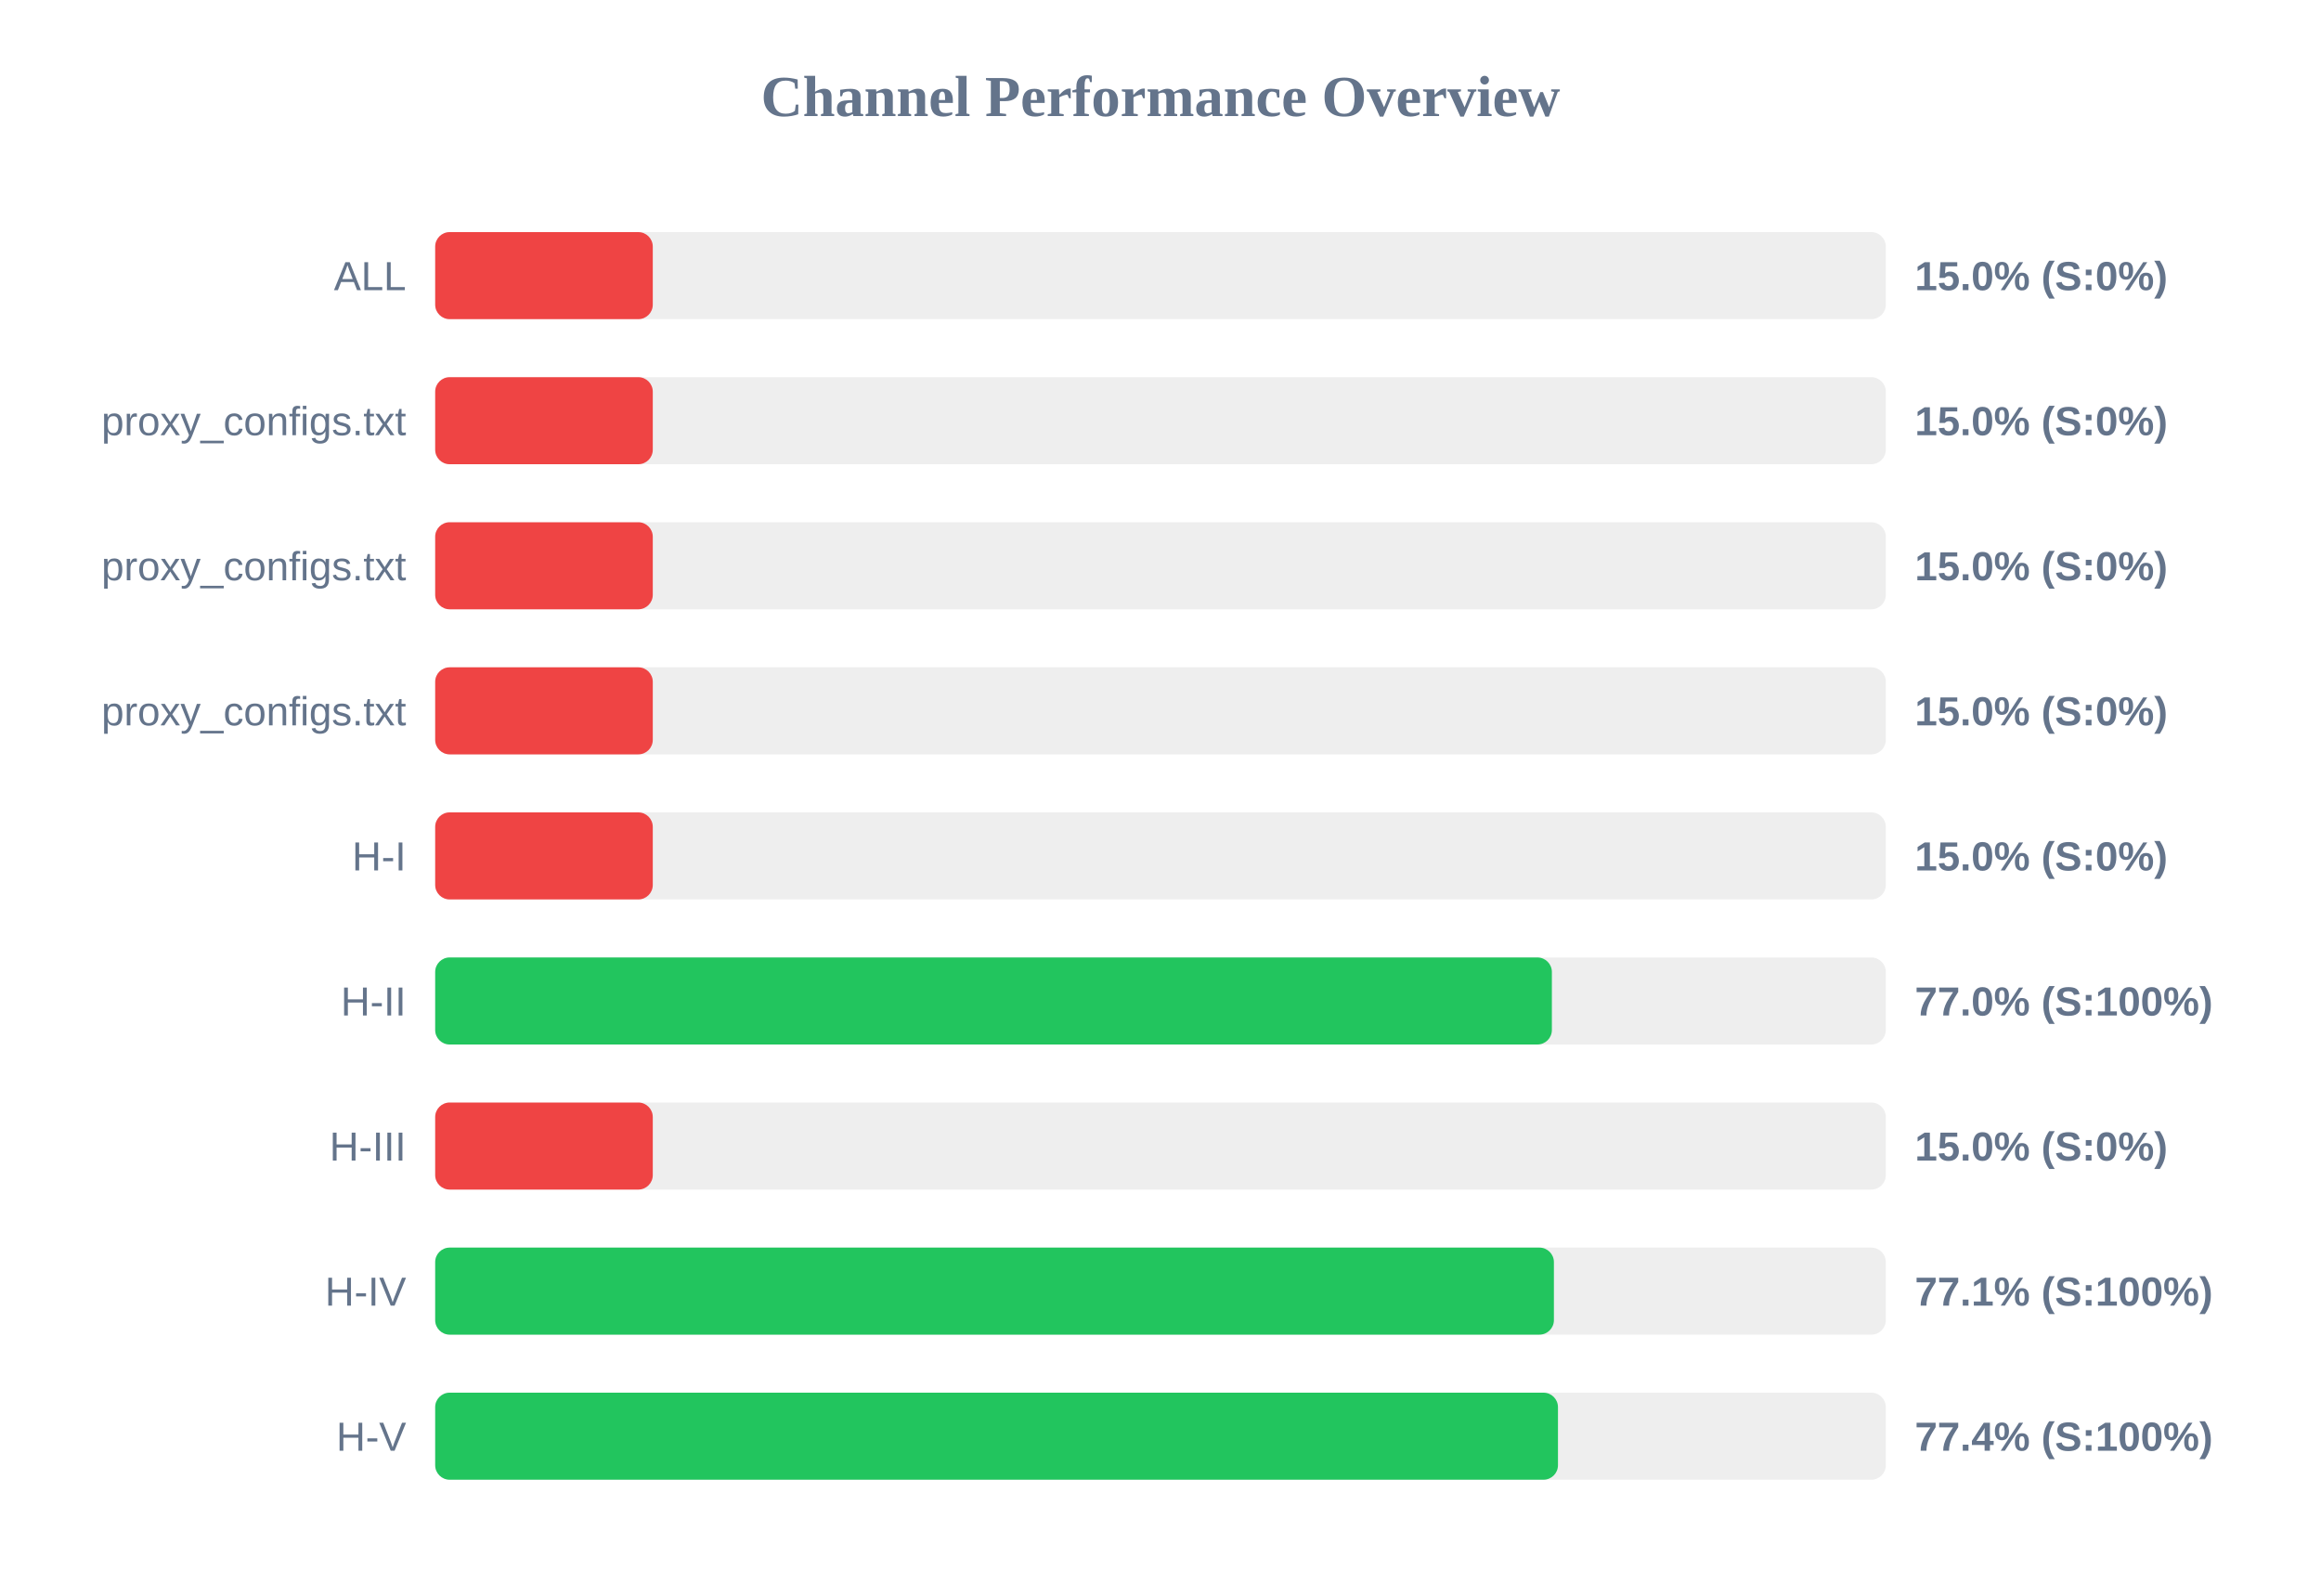
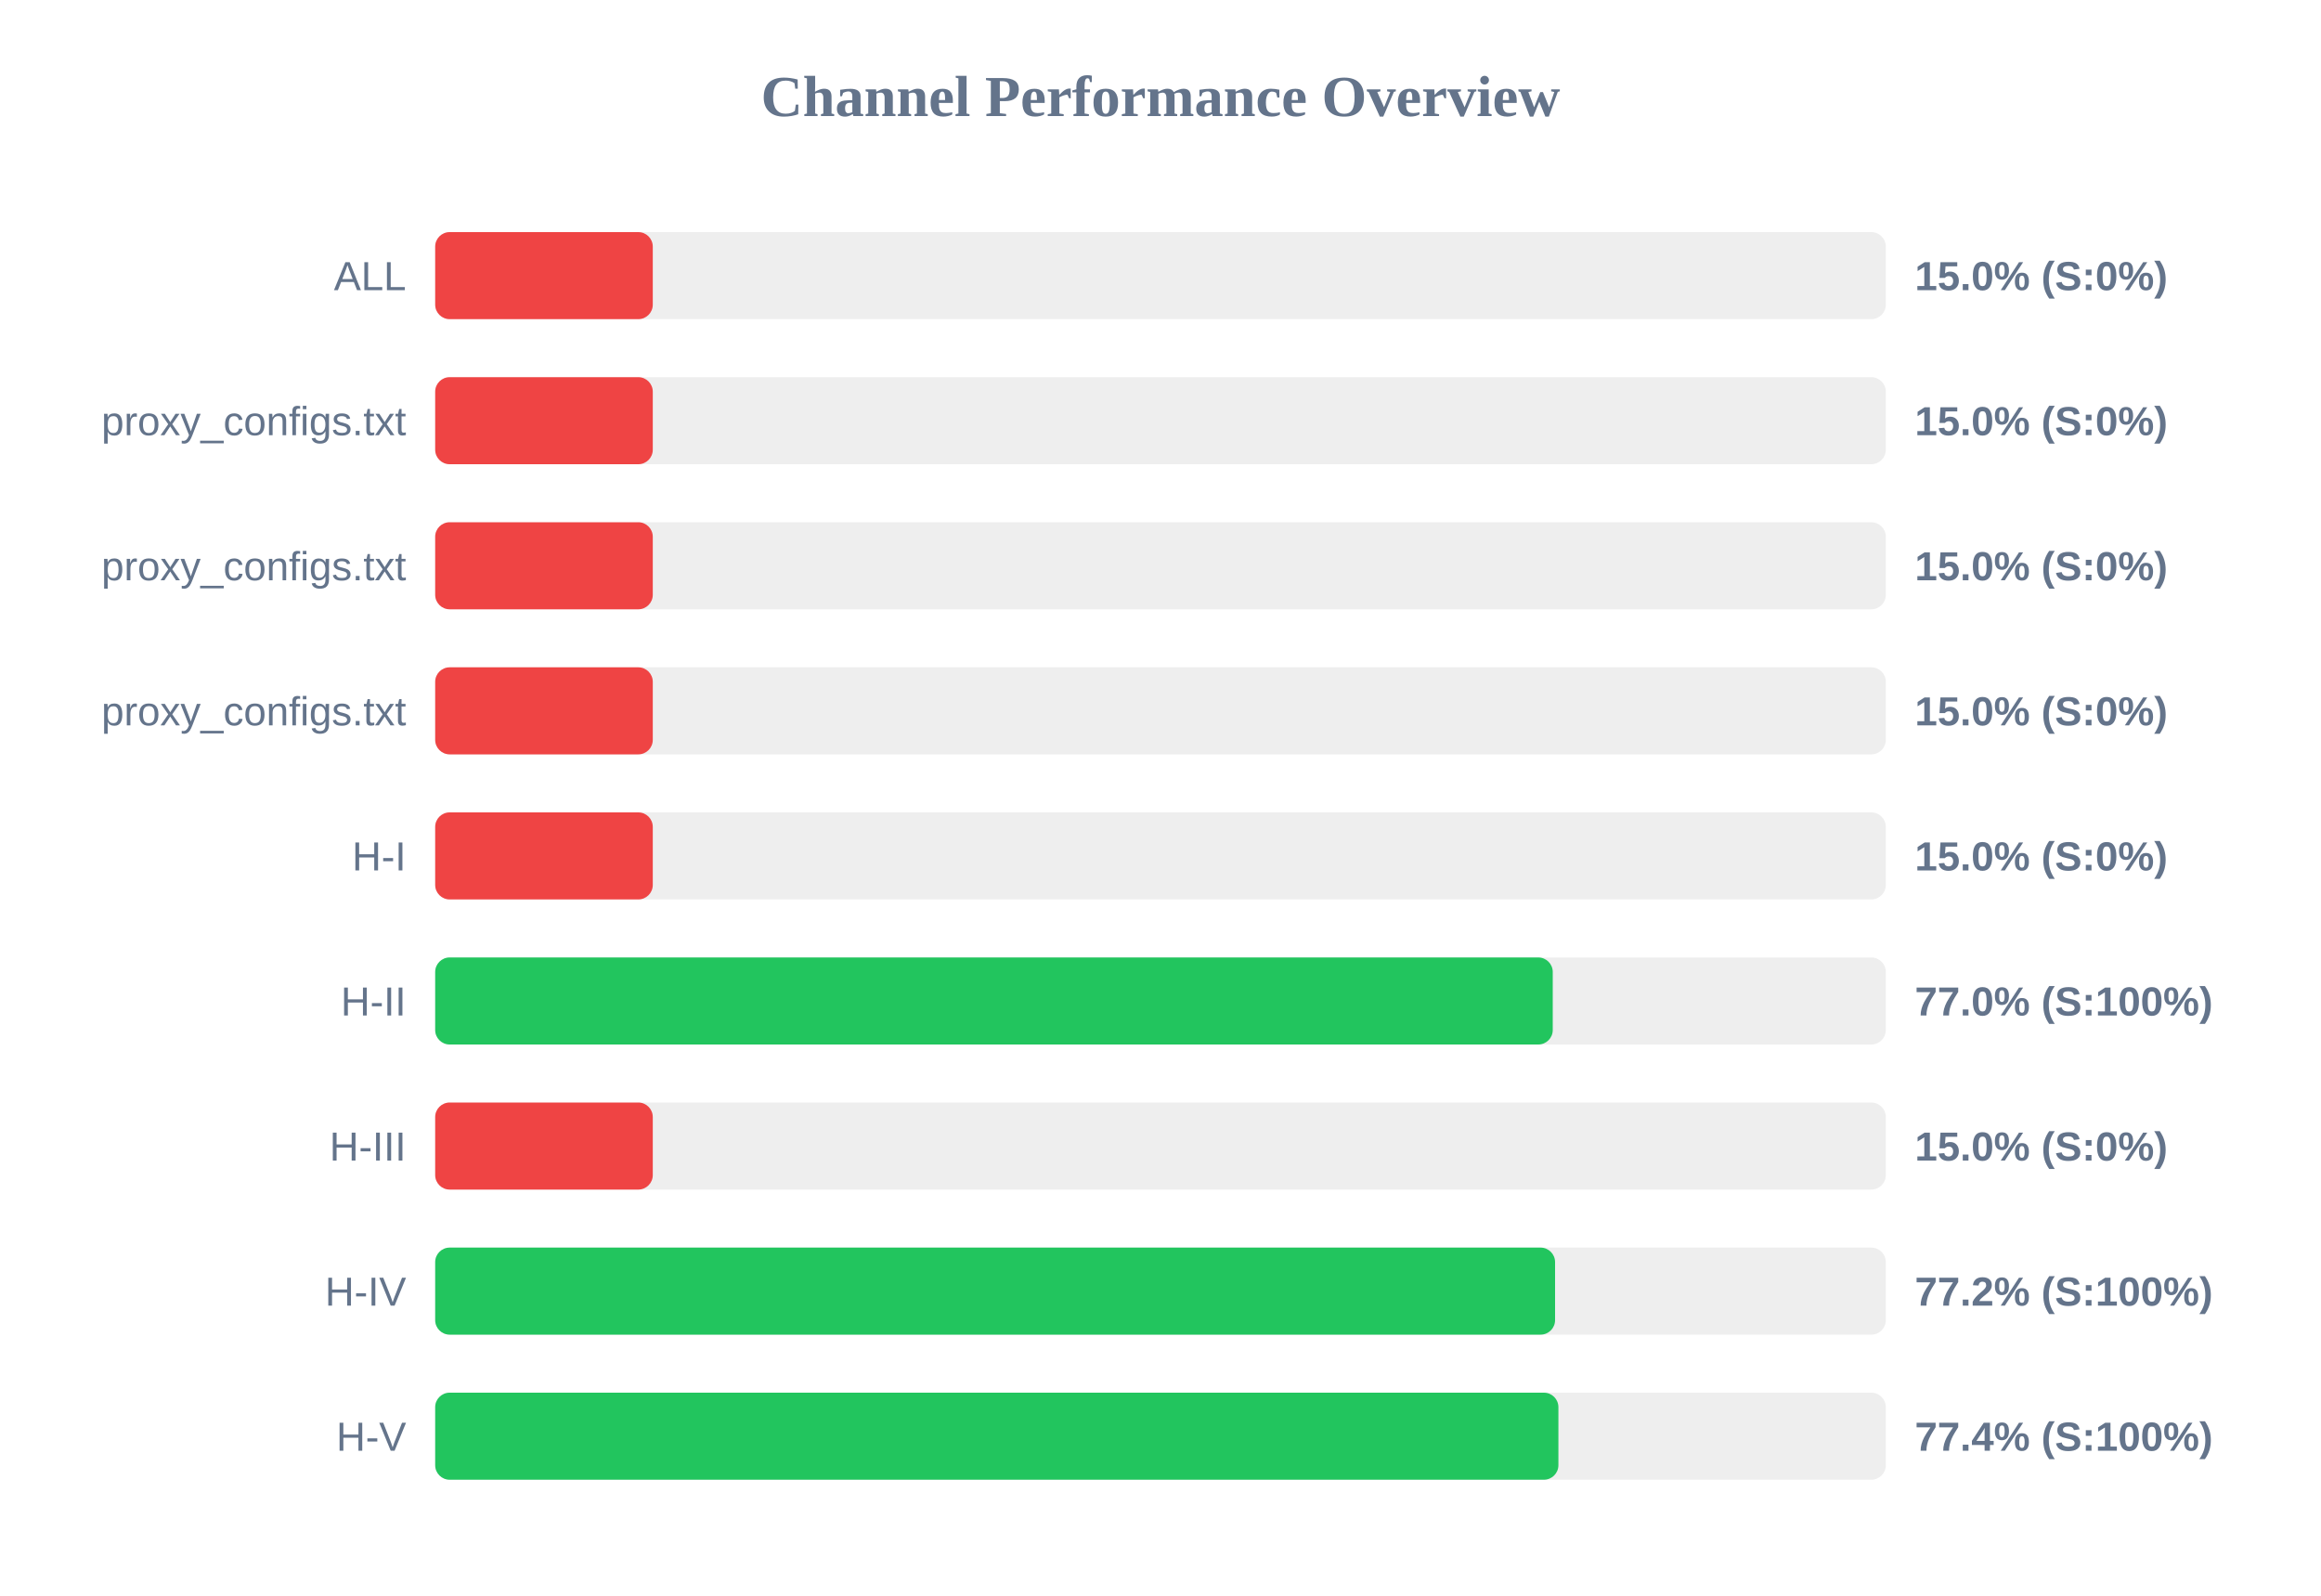
<svg xmlns="http://www.w3.org/2000/svg" width="800" height="550" version="1.1">
  <style>
        .row { font: 14px Arial; fill: #64748b; }
        .score { font: bold 14px Arial; fill: #64748b; }
    </style>
  <text x="400" y="40" text-anchor="middle" font-size="20px" font-weight="bold" fill="#64748b">Channel Performance Overview</text>
  <rect x="150" y="80" width="500" height="30" fill="#eee" rx="5" />
  <rect x="150" y="80" width="75.0" height="30" fill="#ef4444" rx="5" />
  <text x="140" y="100" text-anchor="end" class="row">ALL</text>
  <text x="660" y="100" text-anchor="start" class="score">15.0% (S:0%)</text>
  <rect x="150" y="130" width="500" height="30" fill="#eee" rx="5" />
  <rect x="150" y="130" width="75.0" height="30" fill="#ef4444" rx="5" />
  <text x="140" y="150" text-anchor="end" class="row">proxy_configs.txt</text>
  <text x="660" y="150" text-anchor="start" class="score">15.0% (S:0%)</text>
  <rect x="150" y="180" width="500" height="30" fill="#eee" rx="5" />
  <rect x="150" y="180" width="75.0" height="30" fill="#ef4444" rx="5" />
  <text x="140" y="200" text-anchor="end" class="row">proxy_configs.txt</text>
  <text x="660" y="200" text-anchor="start" class="score">15.0% (S:0%)</text>
  <rect x="150" y="230" width="500" height="30" fill="#eee" rx="5" />
  <rect x="150" y="230" width="75.0" height="30" fill="#ef4444" rx="5" />
  <text x="140" y="250" text-anchor="end" class="row">proxy_configs.txt</text>
  <text x="660" y="250" text-anchor="start" class="score">15.0% (S:0%)</text>
  <rect x="150" y="280" width="500" height="30" fill="#eee" rx="5" />
  <rect x="150" y="280" width="75.0" height="30" fill="#ef4444" rx="5" />
  <text x="140" y="300" text-anchor="end" class="row">H-I</text>
  <text x="660" y="300" text-anchor="start" class="score">15.0% (S:0%)</text>
  <rect x="150" y="330" width="500" height="30" fill="#eee" rx="5" />
-   <rect x="150" y="330" width="384.9" height="30" fill="#22c55e" rx="5" />
+   <rect x="150" y="330" width="385.2" height="30" fill="#22c55e" rx="5" />
  <text x="140" y="350" text-anchor="end" class="row">H-II</text>
  <text x="660" y="350" text-anchor="start" class="score">77.0% (S:100%)</text>
  <rect x="150" y="380" width="500" height="30" fill="#eee" rx="5" />
  <rect x="150" y="380" width="75.0" height="30" fill="#ef4444" rx="5" />
  <text x="140" y="400" text-anchor="end" class="row">H-III</text>
  <text x="660" y="400" text-anchor="start" class="score">15.0% (S:0%)</text>
  <rect x="150" y="430" width="500" height="30" fill="#eee" rx="5" />
-   <rect x="150" y="430" width="385.6" height="30" fill="#22c55e" rx="5" />
+   <rect x="150" y="430" width="386.0" height="30" fill="#22c55e" rx="5" />
  <text x="140" y="450" text-anchor="end" class="row">H-IV</text>
-   <text x="660" y="450" text-anchor="start" class="score">77.1% (S:100%)</text>
+   <text x="660" y="450" text-anchor="start" class="score">77.2% (S:100%)</text>
  <rect x="150" y="480" width="500" height="30" fill="#eee" rx="5" />
-   <rect x="150" y="480" width="387.0" height="30" fill="#22c55e" rx="5" />
+   <rect x="150" y="480" width="387.15" height="30" fill="#22c55e" rx="5" />
  <text x="140" y="500" text-anchor="end" class="row">H-V</text>
  <text x="660" y="500" text-anchor="start" class="score">77.4% (S:100%)</text>
</svg>
